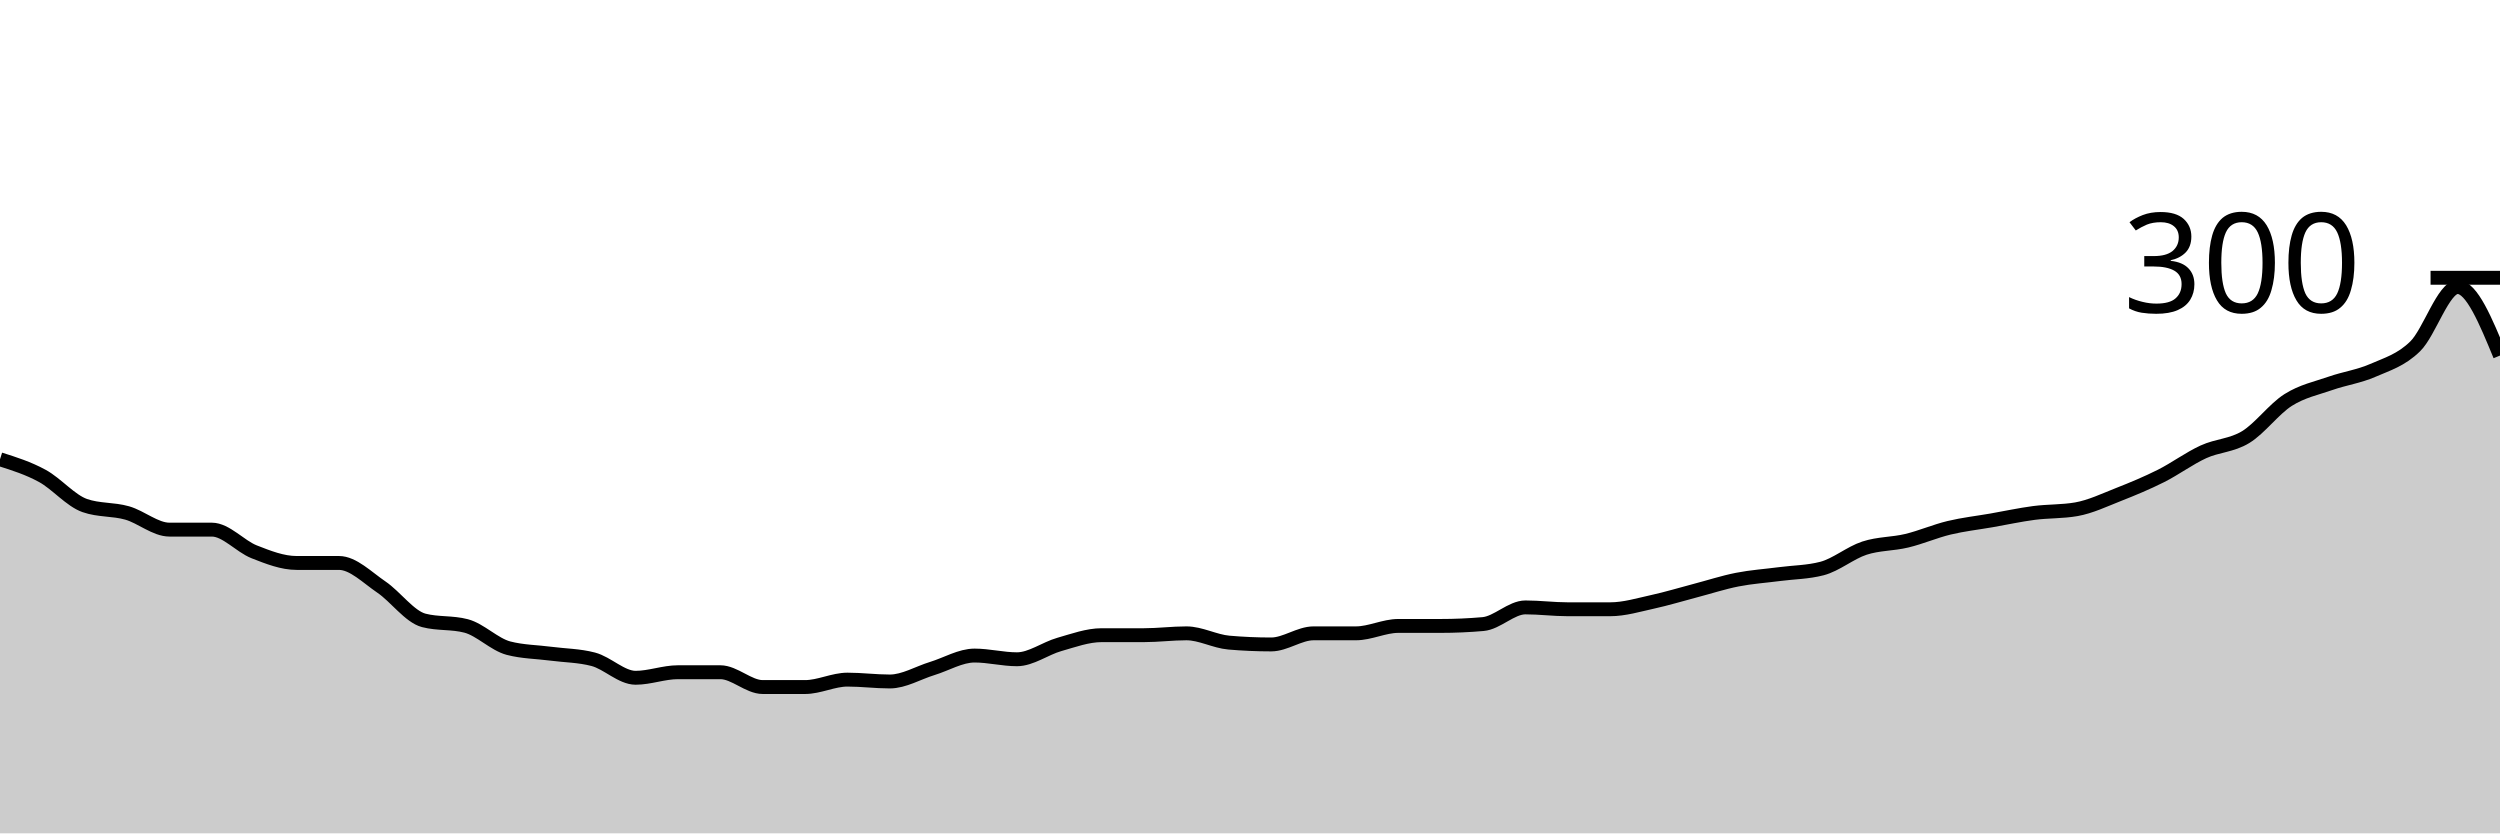
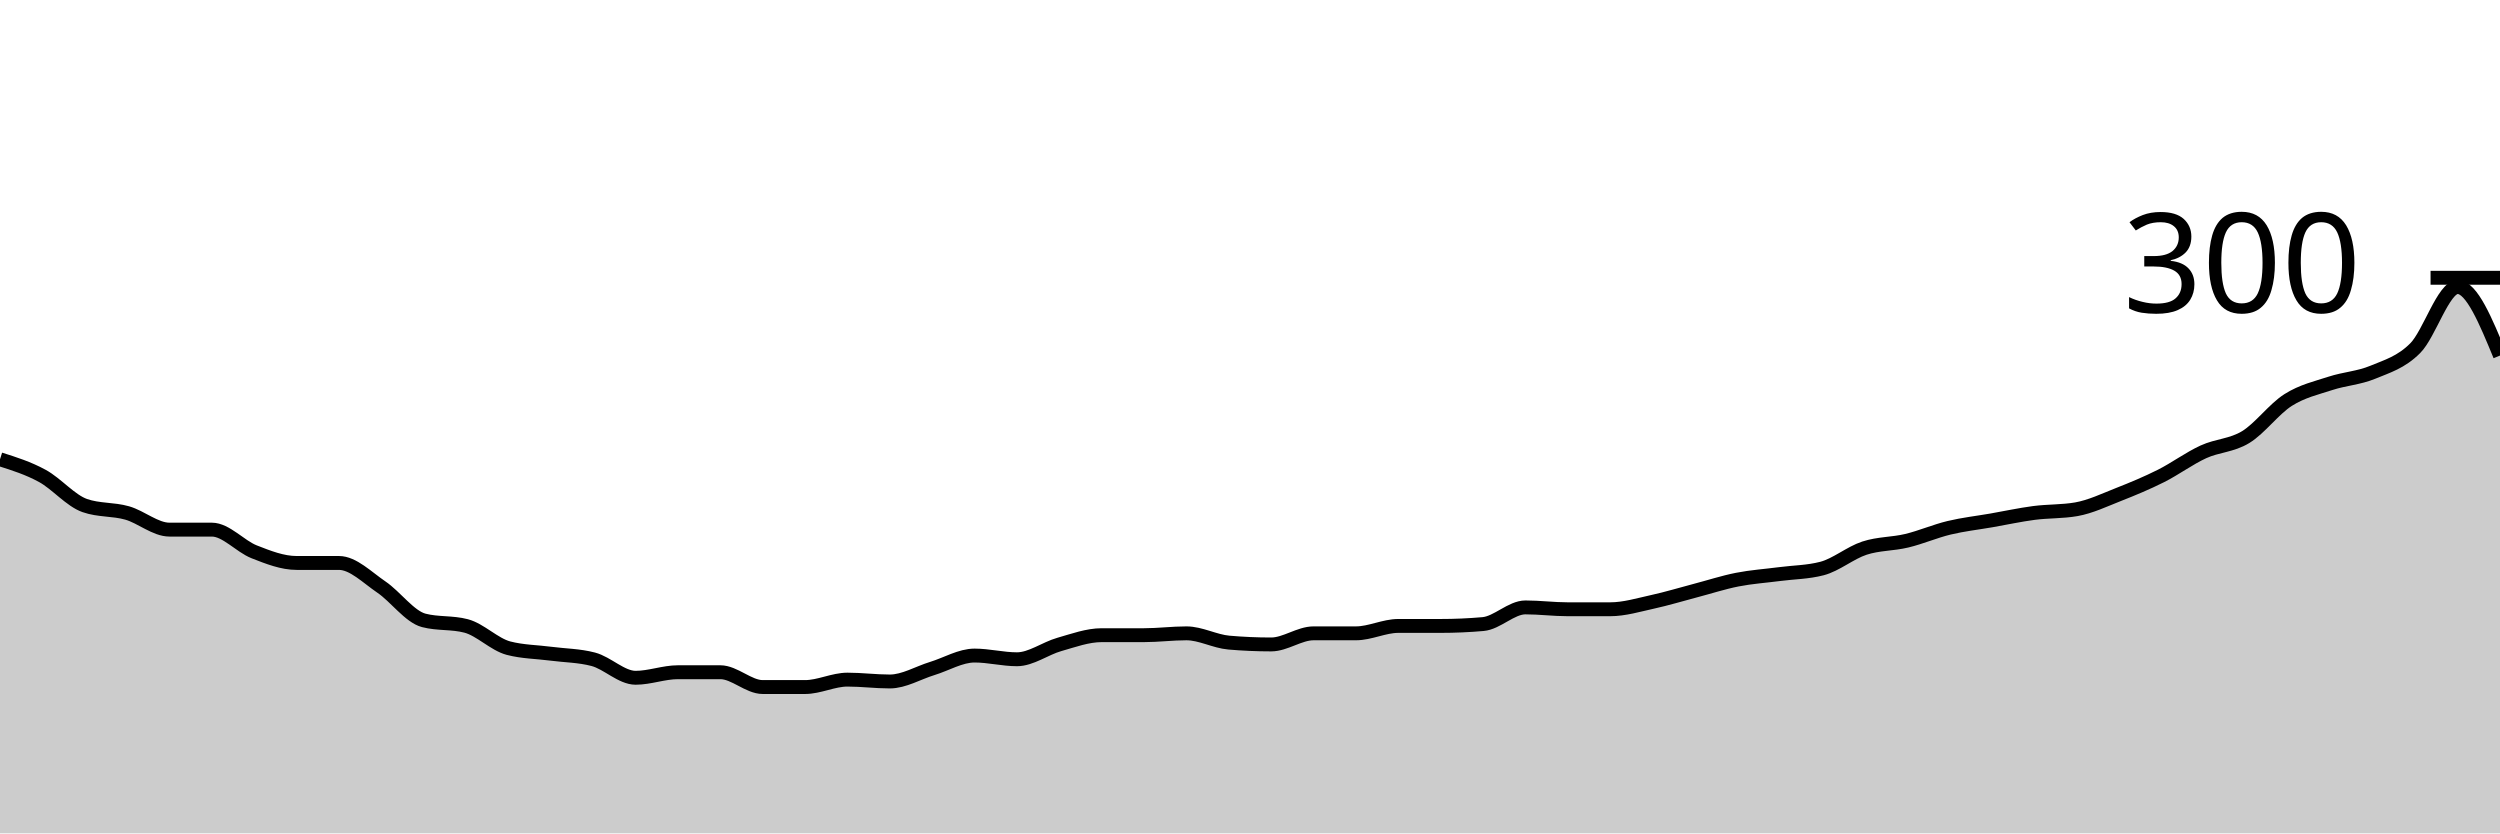
<svg xmlns="http://www.w3.org/2000/svg" viewBox="0 0 180 60">
  <g transform="translate(0,20)">
-     <path class="area" fill="rgba(0, 0, 0, 0.2)" d="M0,13.067C1.017,13.389,2.034,13.711,3.051,14.267C4.068,14.822,5.085,16.044,6.102,16.4C7.119,16.756,8.136,16.644,9.153,16.933C10.169,17.222,11.186,18.133,12.203,18.133C13.22,18.133,14.237,18.133,15.254,18.133C16.271,18.133,17.288,19.333,18.305,19.733C19.322,20.133,20.339,20.533,21.356,20.533C22.373,20.533,23.39,20.533,24.407,20.533C25.424,20.533,26.441,21.578,27.458,22.267C28.475,22.956,29.492,24.4,30.508,24.667C31.525,24.933,32.542,24.8,33.559,25.067C34.576,25.333,35.593,26.4,36.61,26.667C37.627,26.933,38.644,26.933,39.661,27.067C40.678,27.2,41.695,27.2,42.712,27.467C43.729,27.733,44.746,28.8,45.763,28.8C46.78,28.8,47.797,28.4,48.814,28.4C49.831,28.4,50.847,28.4,51.864,28.4C52.881,28.4,53.898,29.467,54.915,29.467C55.932,29.467,56.949,29.467,57.966,29.467C58.983,29.467,60,28.933,61.017,28.933C62.034,28.933,63.051,29.067,64.068,29.067C65.085,29.067,66.102,28.444,67.119,28.133C68.136,27.822,69.153,27.2,70.169,27.2C71.186,27.2,72.203,27.467,73.22,27.467C74.237,27.467,75.254,26.689,76.271,26.4C77.288,26.111,78.305,25.733,79.322,25.733C80.339,25.733,81.356,25.733,82.373,25.733C83.39,25.733,84.407,25.6,85.424,25.6C86.441,25.6,87.458,26.178,88.475,26.267C89.492,26.356,90.508,26.4,91.525,26.4C92.542,26.4,93.559,25.6,94.576,25.6C95.593,25.6,96.61,25.6,97.627,25.6C98.644,25.6,99.661,25.067,100.678,25.067C101.695,25.067,102.712,25.067,103.729,25.067C104.746,25.067,105.763,25.022,106.78,24.933C107.797,24.844,108.814,23.733,109.831,23.733C110.847,23.733,111.864,23.867,112.881,23.867C113.898,23.867,114.915,23.867,115.932,23.867C116.949,23.867,117.966,23.556,118.983,23.333C120,23.111,121.017,22.8,122.034,22.533C123.051,22.267,124.068,21.933,125.085,21.733C126.102,21.533,127.119,21.467,128.136,21.333C129.153,21.2,130.169,21.2,131.186,20.933C132.203,20.667,133.22,19.8,134.237,19.467C135.254,19.133,136.271,19.178,137.288,18.933C138.305,18.689,139.322,18.244,140.339,18C141.356,17.756,142.373,17.644,143.39,17.467C144.407,17.289,145.424,17.067,146.441,16.933C147.458,16.8,148.475,16.844,149.492,16.667C150.508,16.489,151.525,16,152.542,15.6C153.559,15.2,154.576,14.778,155.593,14.267C156.61,13.756,157.627,13,158.644,12.533C159.661,12.067,160.678,12.089,161.695,11.467C162.712,10.844,163.729,9.444,164.746,8.8C165.763,8.156,166.78,7.956,167.797,7.6C168.814,7.244,169.831,7.111,170.847,6.667C171.864,6.222,172.881,5.933,173.898,4.933C174.915,3.933,175.932,0.667,176.949,0.667C177.966,0.667,178.983,3.133,180,5.6L180,40C178.983,40,177.966,40,176.949,40C175.932,40,174.915,40,173.898,40C172.881,40,171.864,40,170.847,40C169.831,40,168.814,40,167.797,40C166.78,40,165.763,40,164.746,40C163.729,40,162.712,40,161.695,40C160.678,40,159.661,40,158.644,40C157.627,40,156.61,40,155.593,40C154.576,40,153.559,40,152.542,40C151.525,40,150.508,40,149.492,40C148.475,40,147.458,40,146.441,40C145.424,40,144.407,40,143.39,40C142.373,40,141.356,40,140.339,40C139.322,40,138.305,40,137.288,40C136.271,40,135.254,40,134.237,40C133.22,40,132.203,40,131.186,40C130.169,40,129.153,40,128.136,40C127.119,40,126.102,40,125.085,40C124.068,40,123.051,40,122.034,40C121.017,40,120,40,118.983,40C117.966,40,116.949,40,115.932,40C114.915,40,113.898,40,112.881,40C111.864,40,110.847,40,109.831,40C108.814,40,107.797,40,106.78,40C105.763,40,104.746,40,103.729,40C102.712,40,101.695,40,100.678,40C99.661,40,98.644,40,97.627,40C96.61,40,95.593,40,94.576,40C93.559,40,92.542,40,91.525,40C90.508,40,89.492,40,88.475,40C87.458,40,86.441,40,85.424,40C84.407,40,83.39,40,82.373,40C81.356,40,80.339,40,79.322,40C78.305,40,77.288,40,76.271,40C75.254,40,74.237,40,73.22,40C72.203,40,71.186,40,70.169,40C69.153,40,68.136,40,67.119,40C66.102,40,65.085,40,64.068,40C63.051,40,62.034,40,61.017,40C60,40,58.983,40,57.966,40C56.949,40,55.932,40,54.915,40C53.898,40,52.881,40,51.864,40C50.847,40,49.831,40,48.814,40C47.797,40,46.78,40,45.763,40C44.746,40,43.729,40,42.712,40C41.695,40,40.678,40,39.661,40C38.644,40,37.627,40,36.61,40C35.593,40,34.576,40,33.559,40C32.542,40,31.525,40,30.508,40C29.492,40,28.475,40,27.458,40C26.441,40,25.424,40,24.407,40C23.39,40,22.373,40,21.356,40C20.339,40,19.322,40,18.305,40C17.288,40,16.271,40,15.254,40C14.237,40,13.22,40,12.203,40C11.186,40,10.169,40,9.153,40C8.136,40,7.119,40,6.102,40C5.085,40,4.068,40,3.051,40C2.034,40,1.017,40,0,40Z" />
-     <path class="line" stroke="black" fill="none" d="M0,13.067C1.017,13.389,2.034,13.711,3.051,14.267C4.068,14.822,5.085,16.044,6.102,16.4C7.119,16.756,8.136,16.644,9.153,16.933C10.169,17.222,11.186,18.133,12.203,18.133C13.22,18.133,14.237,18.133,15.254,18.133C16.271,18.133,17.288,19.333,18.305,19.733C19.322,20.133,20.339,20.533,21.356,20.533C22.373,20.533,23.39,20.533,24.407,20.533C25.424,20.533,26.441,21.578,27.458,22.267C28.475,22.956,29.492,24.4,30.508,24.667C31.525,24.933,32.542,24.8,33.559,25.067C34.576,25.333,35.593,26.4,36.61,26.667C37.627,26.933,38.644,26.933,39.661,27.067C40.678,27.2,41.695,27.2,42.712,27.467C43.729,27.733,44.746,28.8,45.763,28.8C46.78,28.8,47.797,28.4,48.814,28.4C49.831,28.4,50.847,28.4,51.864,28.4C52.881,28.4,53.898,29.467,54.915,29.467C55.932,29.467,56.949,29.467,57.966,29.467C58.983,29.467,60,28.933,61.017,28.933C62.034,28.933,63.051,29.067,64.068,29.067C65.085,29.067,66.102,28.444,67.119,28.133C68.136,27.822,69.153,27.2,70.169,27.2C71.186,27.2,72.203,27.467,73.22,27.467C74.237,27.467,75.254,26.689,76.271,26.4C77.288,26.111,78.305,25.733,79.322,25.733C80.339,25.733,81.356,25.733,82.373,25.733C83.39,25.733,84.407,25.6,85.424,25.6C86.441,25.6,87.458,26.178,88.475,26.267C89.492,26.356,90.508,26.4,91.525,26.4C92.542,26.4,93.559,25.6,94.576,25.6C95.593,25.6,96.61,25.6,97.627,25.6C98.644,25.6,99.661,25.067,100.678,25.067C101.695,25.067,102.712,25.067,103.729,25.067C104.746,25.067,105.763,25.022,106.78,24.933C107.797,24.844,108.814,23.733,109.831,23.733C110.847,23.733,111.864,23.867,112.881,23.867C113.898,23.867,114.915,23.867,115.932,23.867C116.949,23.867,117.966,23.556,118.983,23.333C120,23.111,121.017,22.8,122.034,22.533C123.051,22.267,124.068,21.933,125.085,21.733C126.102,21.533,127.119,21.467,128.136,21.333C129.153,21.2,130.169,21.2,131.186,20.933C132.203,20.667,133.22,19.8,134.237,19.467C135.254,19.133,136.271,19.178,137.288,18.933C138.305,18.689,139.322,18.244,140.339,18C141.356,17.756,142.373,17.644,143.39,17.467C144.407,17.289,145.424,17.067,146.441,16.933C147.458,16.8,148.475,16.844,149.492,16.667C150.508,16.489,151.525,16,152.542,15.6C153.559,15.2,154.576,14.778,155.593,14.267C156.61,13.756,157.627,13,158.644,12.533C159.661,12.067,160.678,12.089,161.695,11.467C162.712,10.844,163.729,9.444,164.746,8.8C165.763,8.156,166.78,7.956,167.797,7.6C168.814,7.244,169.831,7.111,170.847,6.667C171.864,6.222,172.881,5.933,173.898,4.933C174.915,3.933,175.932,0.667,176.949,0.667C177.966,0.667,178.983,3.133,180,5.6" />
+     <path class="area" fill="rgba(0, 0, 0, 0.2)" d="M0,13.067C1.017,13.389,2.034,13.711,3.051,14.267C4.068,14.822,5.085,16.044,6.102,16.4C7.119,16.756,8.136,16.644,9.153,16.933C10.169,17.222,11.186,18.133,12.203,18.133C13.22,18.133,14.237,18.133,15.254,18.133C16.271,18.133,17.288,19.333,18.305,19.733C19.322,20.133,20.339,20.533,21.356,20.533C22.373,20.533,23.39,20.533,24.407,20.533C25.424,20.533,26.441,21.578,27.458,22.267C28.475,22.956,29.492,24.4,30.508,24.667C31.525,24.933,32.542,24.8,33.559,25.067C34.576,25.333,35.593,26.4,36.61,26.667C37.627,26.933,38.644,26.933,39.661,27.067C40.678,27.2,41.695,27.2,42.712,27.467C43.729,27.733,44.746,28.8,45.763,28.8C46.78,28.8,47.797,28.4,48.814,28.4C49.831,28.4,50.847,28.4,51.864,28.4C52.881,28.4,53.898,29.467,54.915,29.467C55.932,29.467,56.949,29.467,57.966,29.467C58.983,29.467,60,28.933,61.017,28.933C62.034,28.933,63.051,29.067,64.068,29.067C65.085,29.067,66.102,28.444,67.119,28.133C68.136,27.822,69.153,27.2,70.169,27.2C71.186,27.2,72.203,27.467,73.22,27.467C74.237,27.467,75.254,26.689,76.271,26.4C77.288,26.111,78.305,25.733,79.322,25.733C80.339,25.733,81.356,25.733,82.373,25.733C83.39,25.733,84.407,25.6,85.424,25.6C86.441,25.6,87.458,26.178,88.475,26.267C89.492,26.356,90.508,26.4,91.525,26.4C92.542,26.4,93.559,25.6,94.576,25.6C95.593,25.6,96.61,25.6,97.627,25.6C98.644,25.6,99.661,25.067,100.678,25.067C101.695,25.067,102.712,25.067,103.729,25.067C104.746,25.067,105.763,25.022,106.78,24.933C107.797,24.844,108.814,23.733,109.831,23.733C110.847,23.733,111.864,23.867,112.881,23.867C113.898,23.867,114.915,23.867,115.932,23.867C116.949,23.867,117.966,23.556,118.983,23.333C120,23.111,121.017,22.8,122.034,22.533C123.051,22.267,124.068,21.933,125.085,21.733C126.102,21.533,127.119,21.467,128.136,21.333C129.153,21.2,130.169,21.2,131.186,20.933C132.203,20.667,133.22,19.8,134.237,19.467C135.254,19.133,136.271,19.178,137.288,18.933C138.305,18.689,139.322,18.244,140.339,18C141.356,17.756,142.373,17.644,143.39,17.467C144.407,17.289,145.424,17.067,146.441,16.933C147.458,16.8,148.475,16.844,149.492,16.667C150.508,16.489,151.525,16,152.542,15.6C153.559,15.2,154.576,14.778,155.593,14.267C156.61,13.756,157.627,13,158.644,12.533C159.661,12.067,160.678,12.089,161.695,11.467C162.712,10.844,163.729,9.444,164.746,8.8C165.763,8.156,166.78,7.933,167.797,7.6C168.814,7.267,169.831,7.222,170.847,6.8C171.864,6.378,172.881,6.089,173.898,5.067C174.915,4.044,175.932,0.667,176.949,0.667C177.966,0.667,178.983,3.133,180,5.6L180,40C178.983,40,177.966,40,176.949,40C175.932,40,174.915,40,173.898,40C172.881,40,171.864,40,170.847,40C169.831,40,168.814,40,167.797,40C166.78,40,165.763,40,164.746,40C163.729,40,162.712,40,161.695,40C160.678,40,159.661,40,158.644,40C157.627,40,156.61,40,155.593,40C154.576,40,153.559,40,152.542,40C151.525,40,150.508,40,149.492,40C148.475,40,147.458,40,146.441,40C145.424,40,144.407,40,143.39,40C142.373,40,141.356,40,140.339,40C139.322,40,138.305,40,137.288,40C136.271,40,135.254,40,134.237,40C133.22,40,132.203,40,131.186,40C130.169,40,129.153,40,128.136,40C127.119,40,126.102,40,125.085,40C124.068,40,123.051,40,122.034,40C121.017,40,120,40,118.983,40C117.966,40,116.949,40,115.932,40C114.915,40,113.898,40,112.881,40C111.864,40,110.847,40,109.831,40C108.814,40,107.797,40,106.78,40C105.763,40,104.746,40,103.729,40C102.712,40,101.695,40,100.678,40C99.661,40,98.644,40,97.627,40C96.61,40,95.593,40,94.576,40C93.559,40,92.542,40,91.525,40C90.508,40,89.492,40,88.475,40C87.458,40,86.441,40,85.424,40C84.407,40,83.39,40,82.373,40C81.356,40,80.339,40,79.322,40C78.305,40,77.288,40,76.271,40C75.254,40,74.237,40,73.22,40C72.203,40,71.186,40,70.169,40C69.153,40,68.136,40,67.119,40C66.102,40,65.085,40,64.068,40C63.051,40,62.034,40,61.017,40C60,40,58.983,40,57.966,40C56.949,40,55.932,40,54.915,40C53.898,40,52.881,40,51.864,40C50.847,40,49.831,40,48.814,40C47.797,40,46.78,40,45.763,40C44.746,40,43.729,40,42.712,40C41.695,40,40.678,40,39.661,40C38.644,40,37.627,40,36.61,40C35.593,40,34.576,40,33.559,40C32.542,40,31.525,40,30.508,40C29.492,40,28.475,40,27.458,40C26.441,40,25.424,40,24.407,40C23.39,40,22.373,40,21.356,40C20.339,40,19.322,40,18.305,40C17.288,40,16.271,40,15.254,40C14.237,40,13.22,40,12.203,40C11.186,40,10.169,40,9.153,40C8.136,40,7.119,40,6.102,40C5.085,40,4.068,40,3.051,40C2.034,40,1.017,40,0,40Z" />
+     <path class="line" stroke="black" fill="none" d="M0,13.067C1.017,13.389,2.034,13.711,3.051,14.267C4.068,14.822,5.085,16.044,6.102,16.4C7.119,16.756,8.136,16.644,9.153,16.933C10.169,17.222,11.186,18.133,12.203,18.133C13.22,18.133,14.237,18.133,15.254,18.133C16.271,18.133,17.288,19.333,18.305,19.733C19.322,20.133,20.339,20.533,21.356,20.533C22.373,20.533,23.39,20.533,24.407,20.533C25.424,20.533,26.441,21.578,27.458,22.267C28.475,22.956,29.492,24.4,30.508,24.667C31.525,24.933,32.542,24.8,33.559,25.067C34.576,25.333,35.593,26.4,36.61,26.667C37.627,26.933,38.644,26.933,39.661,27.067C40.678,27.2,41.695,27.2,42.712,27.467C43.729,27.733,44.746,28.8,45.763,28.8C46.78,28.8,47.797,28.4,48.814,28.4C49.831,28.4,50.847,28.4,51.864,28.4C52.881,28.4,53.898,29.467,54.915,29.467C55.932,29.467,56.949,29.467,57.966,29.467C58.983,29.467,60,28.933,61.017,28.933C62.034,28.933,63.051,29.067,64.068,29.067C65.085,29.067,66.102,28.444,67.119,28.133C68.136,27.822,69.153,27.2,70.169,27.2C71.186,27.2,72.203,27.467,73.22,27.467C74.237,27.467,75.254,26.689,76.271,26.4C77.288,26.111,78.305,25.733,79.322,25.733C80.339,25.733,81.356,25.733,82.373,25.733C83.39,25.733,84.407,25.6,85.424,25.6C86.441,25.6,87.458,26.178,88.475,26.267C89.492,26.356,90.508,26.4,91.525,26.4C92.542,26.4,93.559,25.6,94.576,25.6C95.593,25.6,96.61,25.6,97.627,25.6C98.644,25.6,99.661,25.067,100.678,25.067C101.695,25.067,102.712,25.067,103.729,25.067C104.746,25.067,105.763,25.022,106.78,24.933C107.797,24.844,108.814,23.733,109.831,23.733C110.847,23.733,111.864,23.867,112.881,23.867C113.898,23.867,114.915,23.867,115.932,23.867C116.949,23.867,117.966,23.556,118.983,23.333C120,23.111,121.017,22.8,122.034,22.533C123.051,22.267,124.068,21.933,125.085,21.733C126.102,21.533,127.119,21.467,128.136,21.333C129.153,21.2,130.169,21.2,131.186,20.933C132.203,20.667,133.22,19.8,134.237,19.467C135.254,19.133,136.271,19.178,137.288,18.933C138.305,18.689,139.322,18.244,140.339,18C141.356,17.756,142.373,17.644,143.39,17.467C144.407,17.289,145.424,17.067,146.441,16.933C147.458,16.8,148.475,16.844,149.492,16.667C150.508,16.489,151.525,16,152.542,15.6C153.559,15.2,154.576,14.778,155.593,14.267C156.61,13.756,157.627,13,158.644,12.533C159.661,12.067,160.678,12.089,161.695,11.467C162.712,10.844,163.729,9.444,164.746,8.8C165.763,8.156,166.78,7.933,167.797,7.6C168.814,7.267,169.831,7.222,170.847,6.8C171.864,6.378,172.881,6.089,173.898,5.067C174.915,4.044,175.932,0.667,176.949,0.667C177.966,0.667,178.983,3.133,180,5.6" />
    <path class="axis-ceiling" stroke-width="1" stroke="black" fill="none" d="M175,0L180,0" />
    <text class="axis-ceiling-label" font-family="sans-serif" text-anchor="end" font-size="10px" x="170" y="2.5">300</text>
  </g>
</svg>
